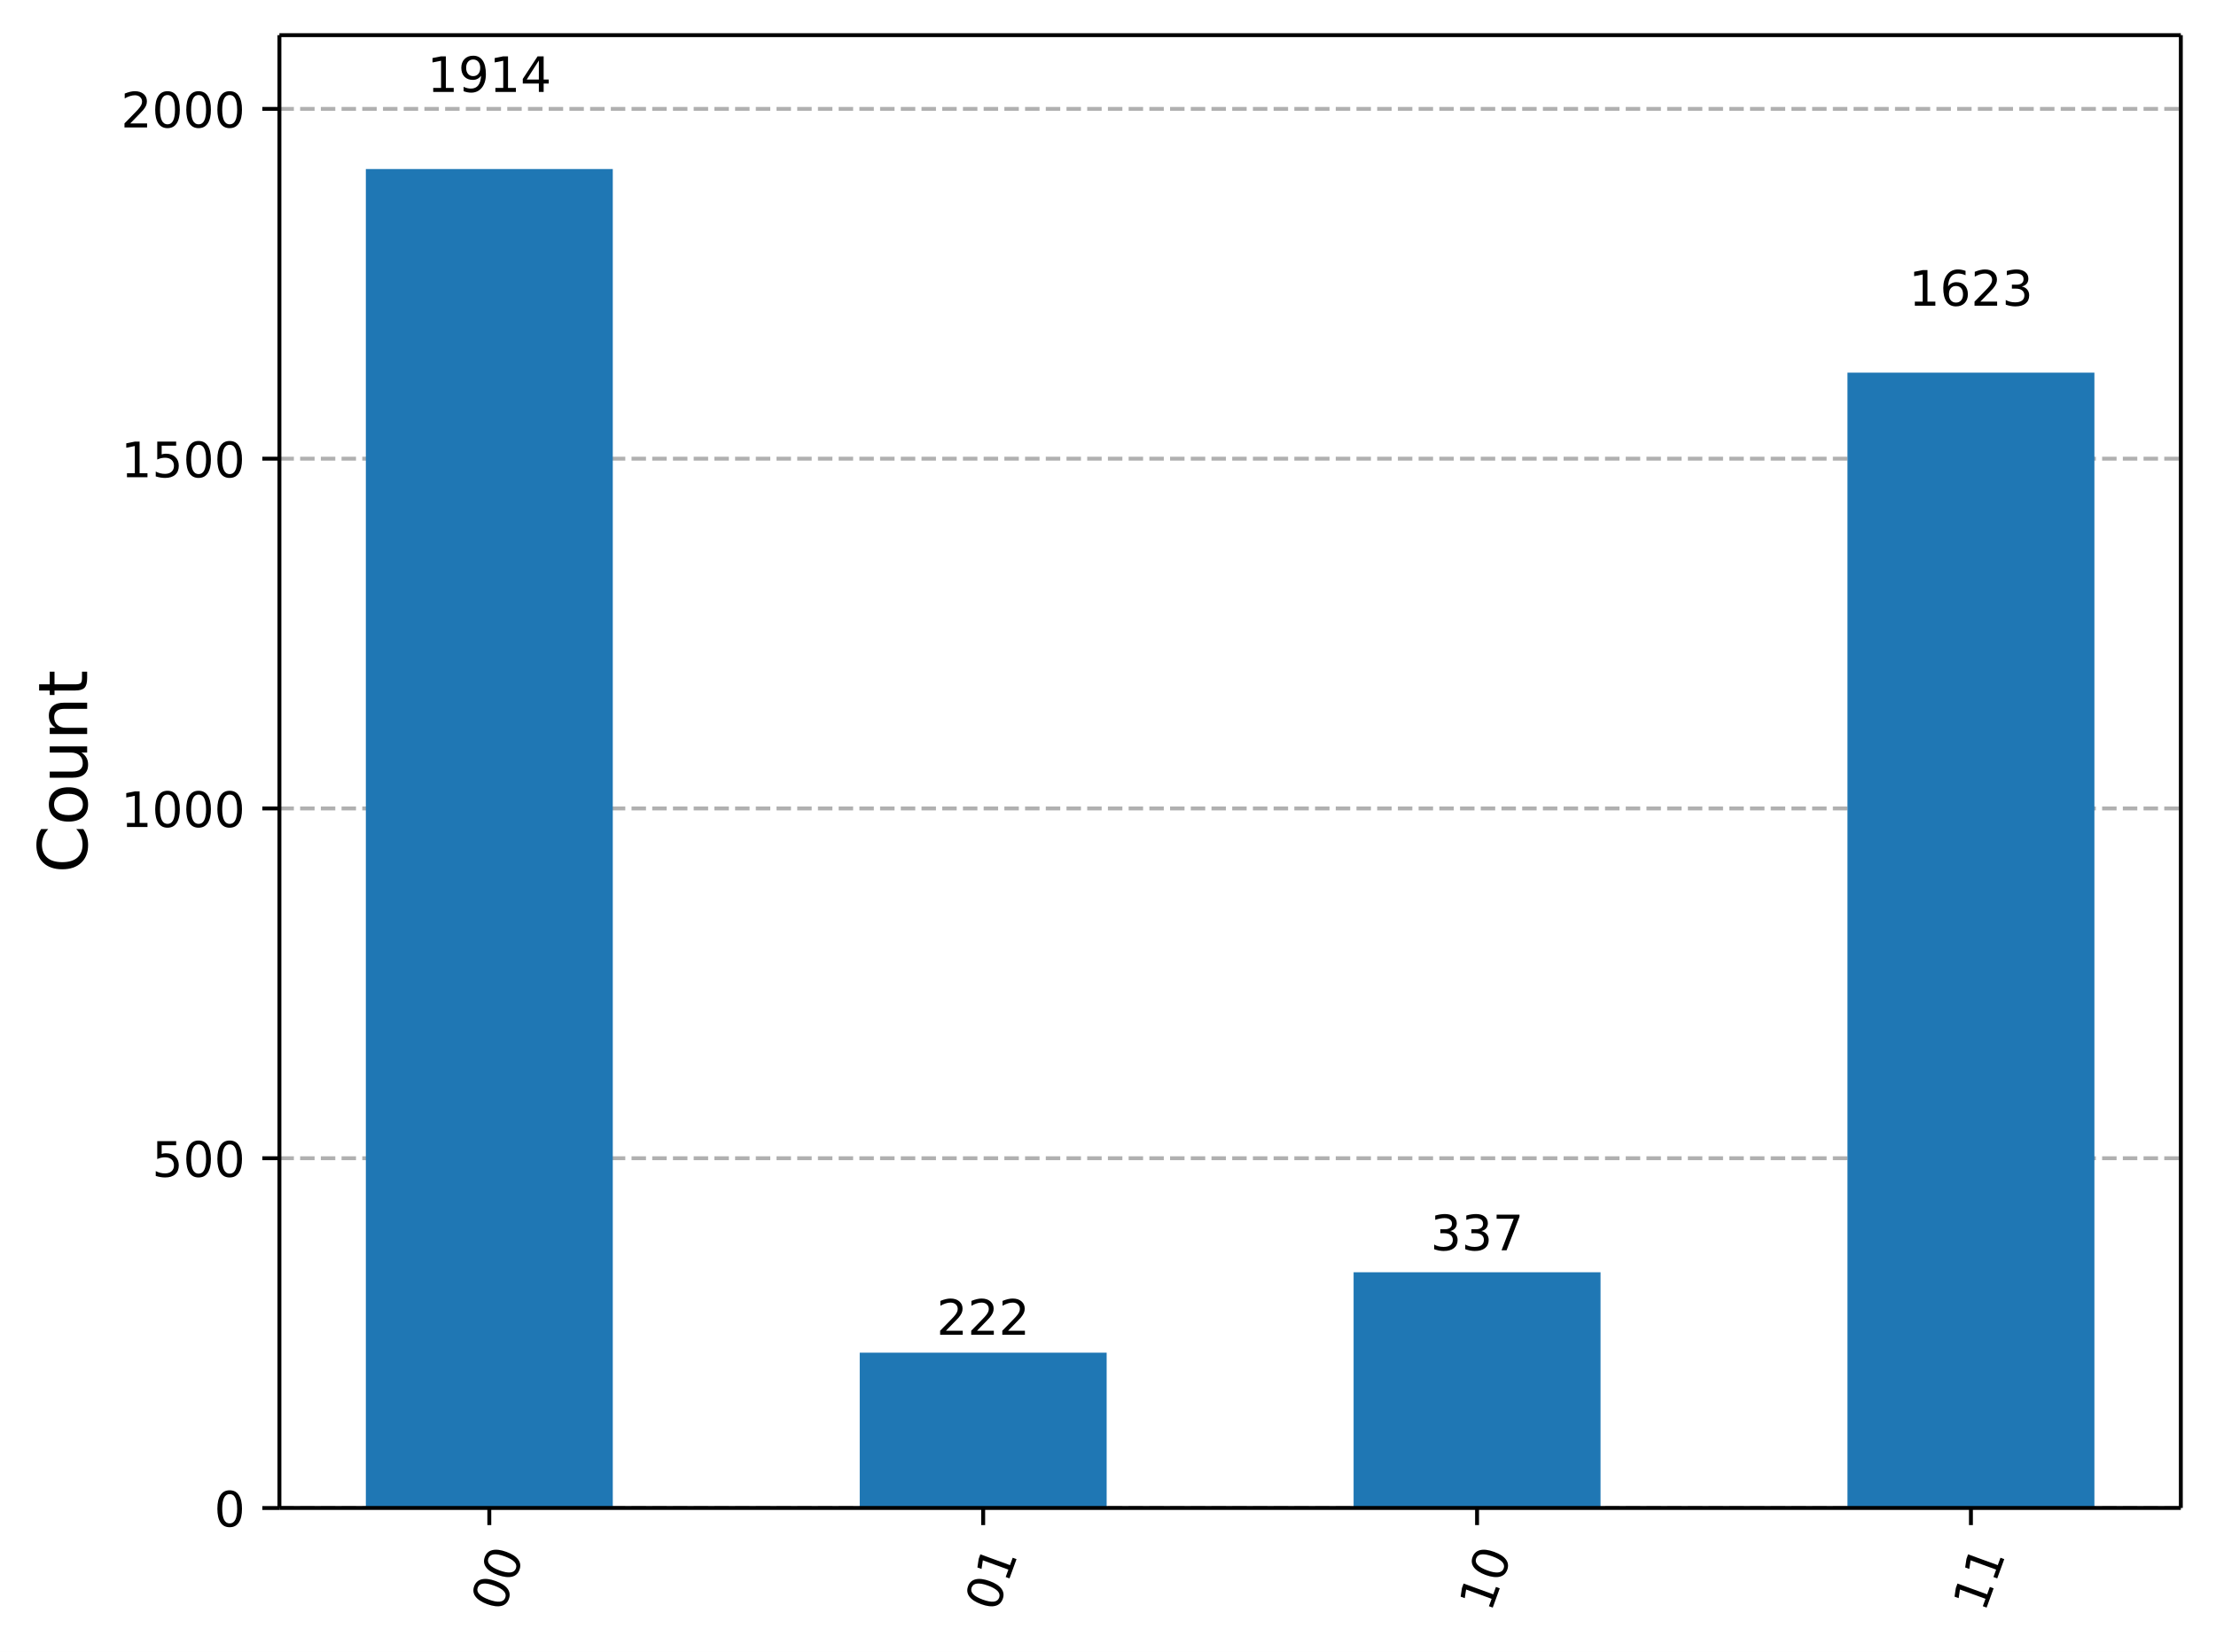
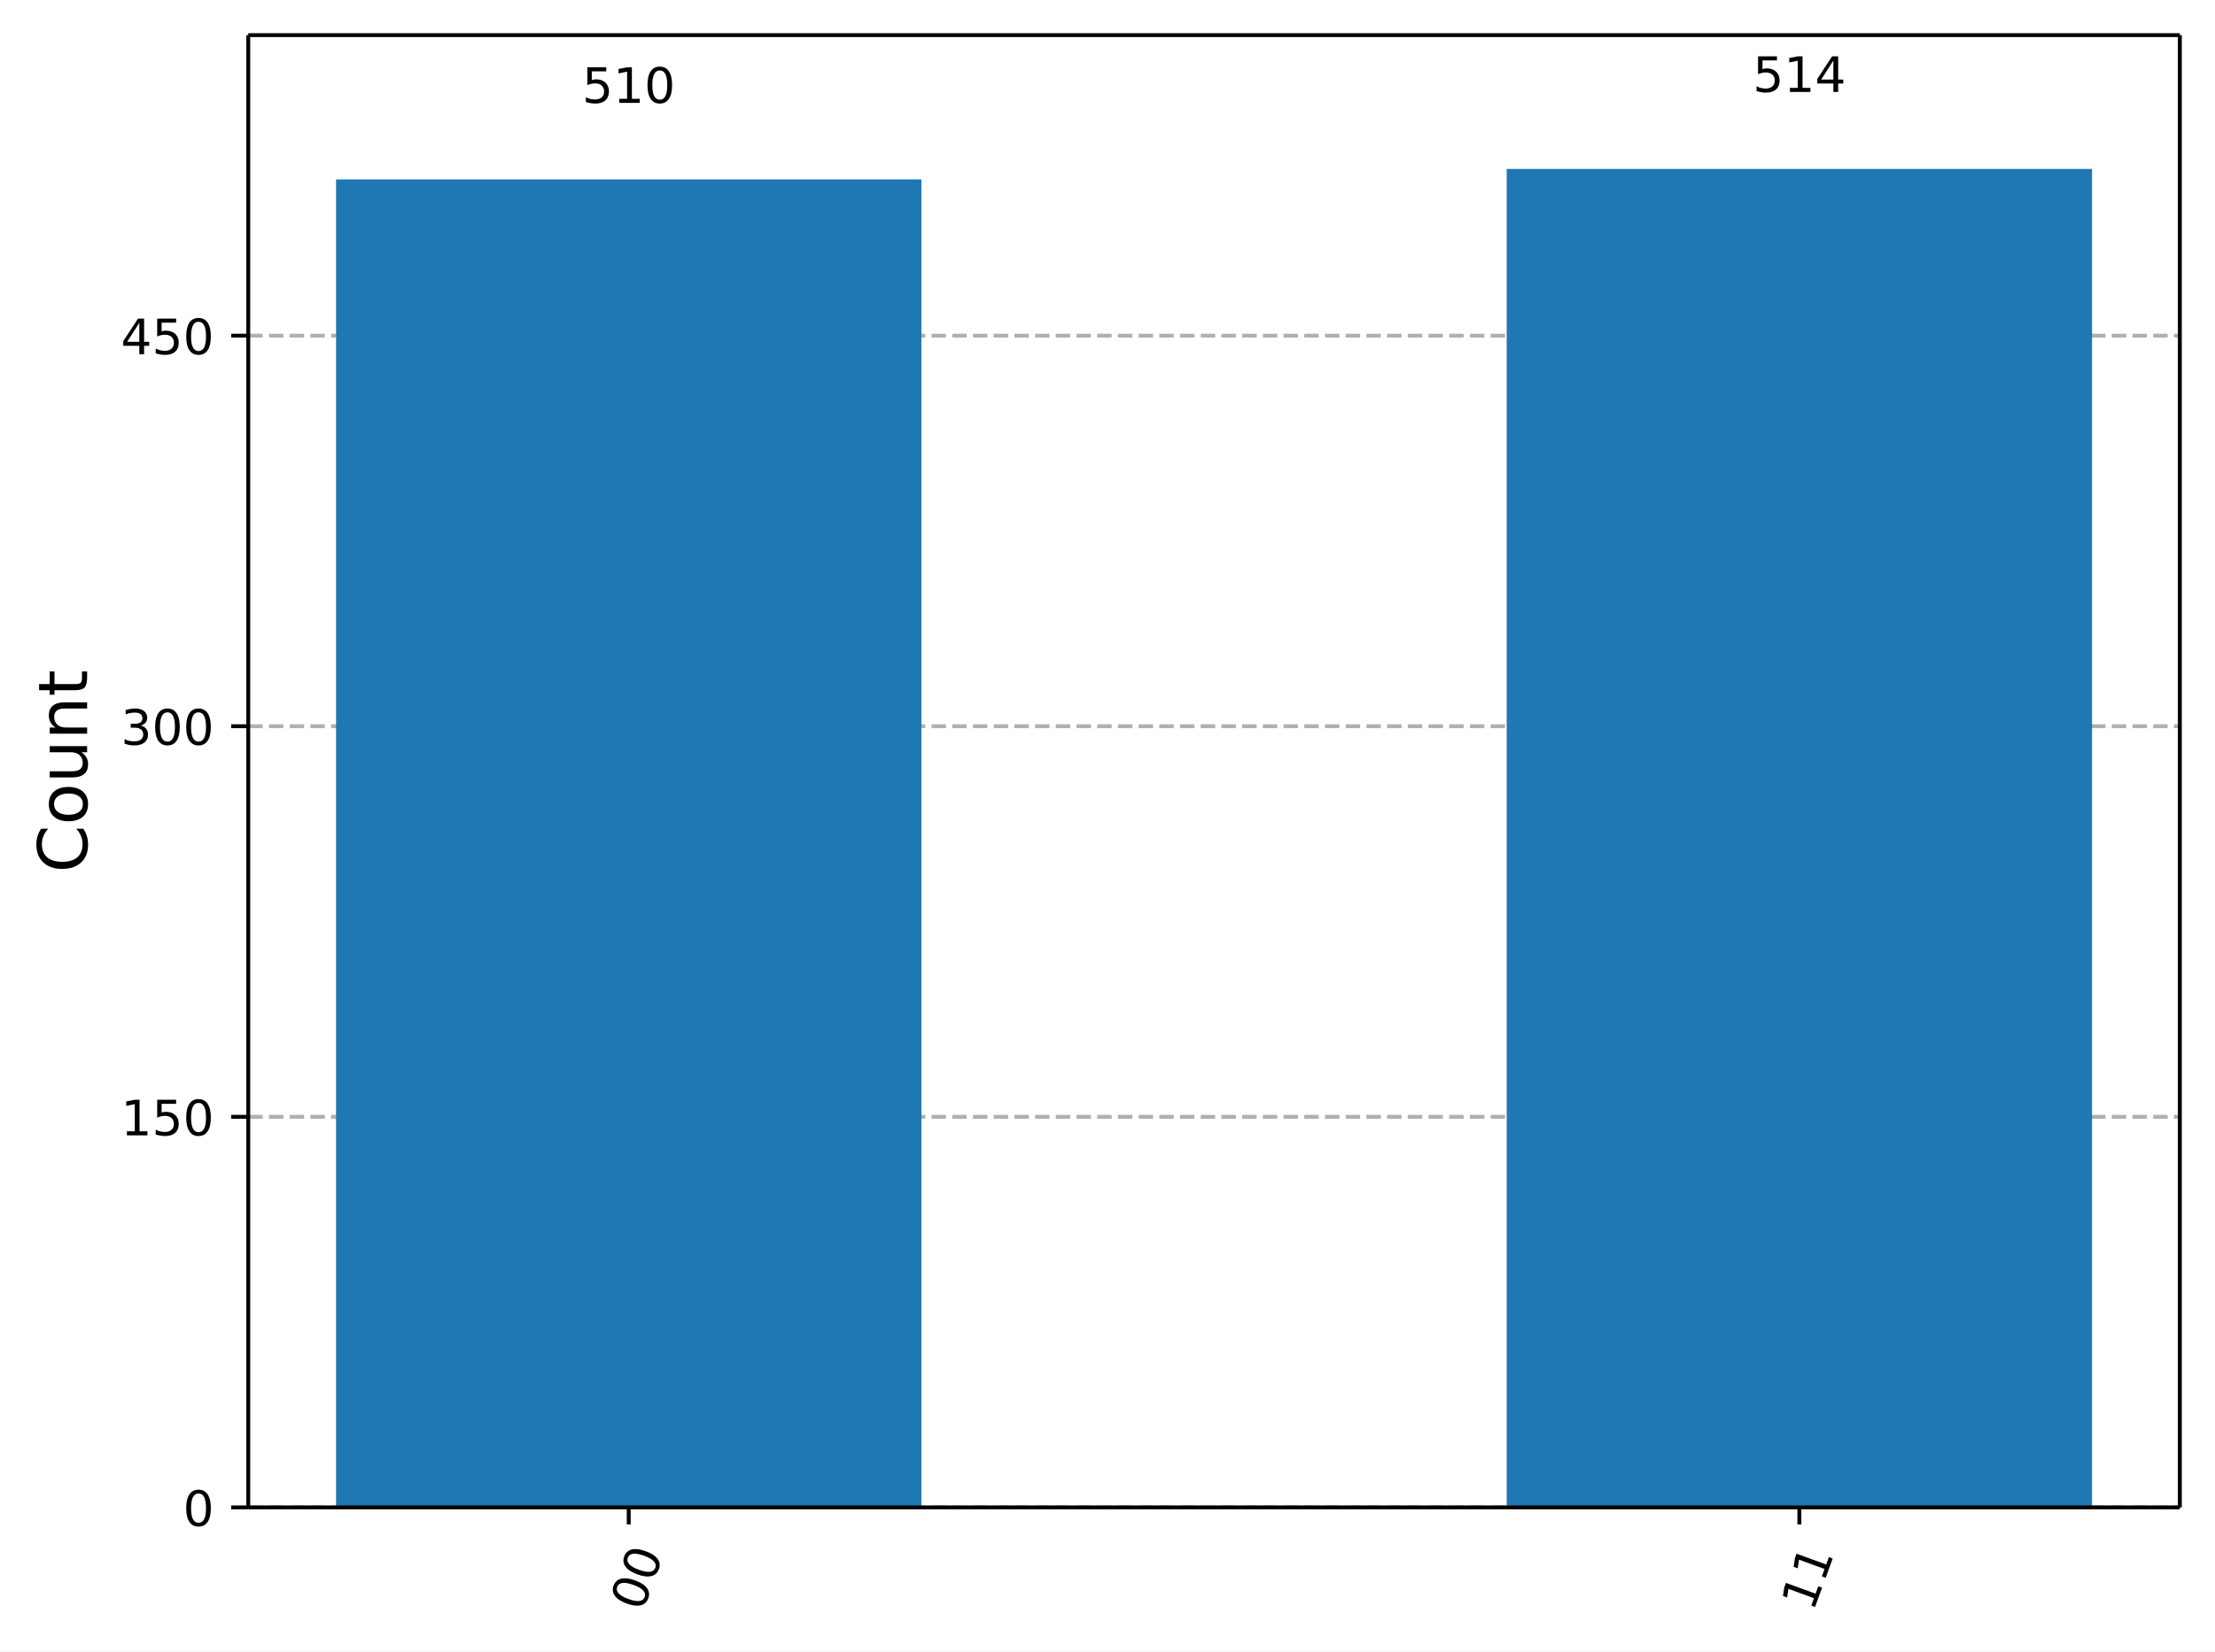
- <svg xmlns="http://www.w3.org/2000/svg" xmlns:xlink="http://www.w3.org/1999/xlink" width="453.63pt" height="338.21pt" version="1.1" viewBox="0 0 453.63 338.21">
+ <svg xmlns="http://www.w3.org/2000/svg" xmlns:xlink="http://www.w3.org/1999/xlink" width="453.57pt" height="338.21pt" version="1.1" viewBox="0 0 453.57 338.21">
  <defs>
    <style type="text/css">*{stroke-linejoin: round; stroke-linecap: butt}</style>
  </defs>
-   <path d="m0 338.21h453.63v-338.21h-453.63z" fill="#ffffff" />
-   <path d="m57.199 308.74h389.23v-301.54h-389.23z" fill="#ffffff" />
+   <path d="m0 338.21h453.57v-338.21h-453.57z" fill="#ffffff" />
+   <path d="m50.837 308.74h395.53v-301.54h-395.53z" fill="#ffffff" />
  <defs>
    <path id="ce6a8b9ead1" d="m0 0v3.5" stroke="#000000" stroke-width=".8" />
  </defs>
-   <use x="100.166" y="308.743" stroke="#000000" stroke-width=".8" xlink:href="#ce6a8b9ead1" />
-   <g transform="translate(102.95 330.3) rotate(-70) scale(.1 -.1)">
+   <use x="128.744" y="308.743" stroke="#000000" stroke-width=".8" xlink:href="#ce6a8b9ead1" />
+   <g transform="translate(131.53 330.3) rotate(-70) scale(.1 -.1)">
    <defs>
      <path id="DejaVuSans-30" transform="scale(.015625)" d="m2034 4250q-487 0-733-480-245-479-245-1442 0-959 245-1439 246-480 733-480 491 0 736 480 246 480 246 1439 0 963-246 1442-245 480-736 480zm0 500q785 0 1199-621 414-620 414-1801 0-1178-414-1799-414-620-1199-620-784 0-1198 620-414 621-414 1799 0 1181 414 1801 414 621 1198 621z" />
    </defs>
    <use xlink:href="#DejaVuSans-30" />
    <use transform="translate(63.623)" xlink:href="#DejaVuSans-30" />
  </g>
-   <use x="201.265" y="308.743" stroke="#000000" stroke-width=".8" xlink:href="#ce6a8b9ead1" />
-   <g transform="translate(204.05 330.3) rotate(-70) scale(.1 -.1)">
+   <use x="368.459" y="308.743" stroke="#000000" stroke-width=".8" xlink:href="#ce6a8b9ead1" />
+   <g transform="translate(371.25 330.3) rotate(-70) scale(.1 -.1)">
    <defs>
      <path id="DejaVuSans-31" transform="scale(.015625)" d="m794 531h1031v3560l-1122-225v575l1116 225h631v-4135h1031v-531h-2687v531z" />
    </defs>
-     <use xlink:href="#DejaVuSans-30" />
-     <use transform="translate(63.623)" xlink:href="#DejaVuSans-31" />
-   </g>
-   <use x="302.364" y="308.743" stroke="#000000" stroke-width=".8" xlink:href="#ce6a8b9ead1" />
-   <g transform="translate(305.15 330.3) rotate(-70) scale(.1 -.1)">
-     <use xlink:href="#DejaVuSans-31" />
-     <use transform="translate(63.623)" xlink:href="#DejaVuSans-30" />
-   </g>
-   <use x="403.462" y="308.743" stroke="#000000" stroke-width=".8" xlink:href="#ce6a8b9ead1" />
-   <g transform="translate(406.25 330.3) rotate(-70) scale(.1 -.1)">
    <use xlink:href="#DejaVuSans-31" />
    <use transform="translate(63.623)" xlink:href="#DejaVuSans-31" />
  </g>
-   <path d="m57.199 308.74h389.23" clip-path="url(#8ec61b2ba42)" fill="none" stroke="#b0b0b0" stroke-dasharray="2.96,1.28" stroke-width=".8" />
+   <path d="m50.837 308.74h395.53" clip-path="url(#8ec61b2ba42)" fill="none" stroke="#b0b0b0" stroke-dasharray="2.96,1.28" stroke-width=".8" />
  <defs>
    <path id="e135dd8bde7" d="m0 0h-3.5" stroke="#000000" stroke-width=".8" />
  </defs>
-   <use x="57.199" y="308.743" stroke="#000000" stroke-width=".8" xlink:href="#e135dd8bde7" />
-   <g transform="translate(43.837 312.54) scale(.1 -.1)">
+   <use x="50.837" y="308.743" stroke="#000000" stroke-width=".8" xlink:href="#e135dd8bde7" />
+   <g transform="translate(37.474 312.54) scale(.1 -.1)">
    <use xlink:href="#DejaVuSans-30" />
  </g>
-   <path d="m57.199 237.13h389.23" clip-path="url(#8ec61b2ba42)" fill="none" stroke="#b0b0b0" stroke-dasharray="2.96,1.28" stroke-width=".8" />
-   <use x="57.199" y="237.131" stroke="#000000" stroke-width=".8" xlink:href="#e135dd8bde7" />
-   <g transform="translate(31.112 240.93) scale(.1 -.1)">
+   <path d="m50.837 228.74h395.53" clip-path="url(#8ec61b2ba42)" fill="none" stroke="#b0b0b0" stroke-dasharray="2.96,1.28" stroke-width=".8" />
+   <use x="50.837" y="228.744" stroke="#000000" stroke-width=".8" xlink:href="#e135dd8bde7" />
+   <g transform="translate(24.749 232.54) scale(.1 -.1)">
    <defs>
      <path id="DejaVuSans-35" transform="scale(.015625)" d="m691 4666h2478v-532h-1900v-1143q137 47 274 70 138 23 276 23 781 0 1237-428 457-428 457-1159 0-753-469-1171-469-417-1322-417-294 0-599 50-304 50-629 150v635q281-153 581-228t634-75q541 0 856 284 316 284 316 772 0 487-316 771-315 285-856 285-253 0-505-56-251-56-513-175v2344z" />
    </defs>
-     <use xlink:href="#DejaVuSans-35" />
+     <use xlink:href="#DejaVuSans-31" />
+     <use transform="translate(63.623)" xlink:href="#DejaVuSans-35" />
+     <use transform="translate(127.25)" xlink:href="#DejaVuSans-30" />
+   </g>
+   <path d="m50.837 148.75h395.53" clip-path="url(#8ec61b2ba42)" fill="none" stroke="#b0b0b0" stroke-dasharray="2.96,1.28" stroke-width=".8" />
+   <use x="50.837" y="148.745" stroke="#000000" stroke-width=".8" xlink:href="#e135dd8bde7" />
+   <g transform="translate(24.749 152.54) scale(.1 -.1)">
+     <defs>
+       <path id="DejaVuSans-33" transform="scale(.015625)" d="m2597 2516q453-97 707-404 255-306 255-756 0-690-475-1069-475-378-1350-378-293 0-604 58t-642 174v609q262-153 574-231 313-78 654-78 593 0 904 234t311 681q0 413-289 645-289 233-804 233h-544v519h569q465 0 712 186t247 536q0 359-255 551-254 193-729 193-260 0-557-57-297-56-653-174v562q360 100 674 150t592 50q719 0 1137-327 419-326 419-882 0-388-222-655t-631-370z" />
+     </defs>
+     <use xlink:href="#DejaVuSans-33" />
    <use transform="translate(63.623)" xlink:href="#DejaVuSans-30" />
    <use transform="translate(127.25)" xlink:href="#DejaVuSans-30" />
  </g>
-   <path d="m57.199 165.52h389.23" clip-path="url(#8ec61b2ba42)" fill="none" stroke="#b0b0b0" stroke-dasharray="2.96,1.28" stroke-width=".8" />
-   <use x="57.199" y="165.519" stroke="#000000" stroke-width=".8" xlink:href="#e135dd8bde7" />
-   <g transform="translate(24.749 169.32) scale(.1 -.1)">
-     <use xlink:href="#DejaVuSans-31" />
-     <use transform="translate(63.623)" xlink:href="#DejaVuSans-30" />
-     <use transform="translate(127.25)" xlink:href="#DejaVuSans-30" />
-     <use transform="translate(190.87)" xlink:href="#DejaVuSans-30" />
-   </g>
-   <path d="m57.199 93.908h389.23" clip-path="url(#8ec61b2ba42)" fill="none" stroke="#b0b0b0" stroke-dasharray="2.96,1.28" stroke-width=".8" />
-   <use x="57.199" y="93.908" stroke="#000000" stroke-width=".8" xlink:href="#e135dd8bde7" />
-   <g transform="translate(24.749 97.707) scale(.1 -.1)">
-     <use xlink:href="#DejaVuSans-31" />
+   <path d="m50.837 68.746h395.53" clip-path="url(#8ec61b2ba42)" fill="none" stroke="#b0b0b0" stroke-dasharray="2.96,1.28" stroke-width=".8" />
+   <use x="50.837" y="68.746" stroke="#000000" stroke-width=".8" xlink:href="#e135dd8bde7" />
+   <g transform="translate(24.749 72.545) scale(.1 -.1)">
+     <defs>
+       <path id="DejaVuSans-34" transform="scale(.015625)" d="m2419 4116-1594-2491h1594v2491zm-166 550h794v-3041h666v-525h-666v-1100h-628v1100h-2106v609l1940 2957z" />
+     </defs>
+     <use xlink:href="#DejaVuSans-34" />
    <use transform="translate(63.623)" xlink:href="#DejaVuSans-35" />
    <use transform="translate(127.25)" xlink:href="#DejaVuSans-30" />
-     <use transform="translate(190.87)" xlink:href="#DejaVuSans-30" />
-   </g>
-   <path d="m57.199 22.296h389.23" clip-path="url(#8ec61b2ba42)" fill="none" stroke="#b0b0b0" stroke-dasharray="2.96,1.28" stroke-width=".8" />
-   <use x="57.199" y="22.296" stroke="#000000" stroke-width=".8" xlink:href="#e135dd8bde7" />
-   <g transform="translate(24.749 26.095) scale(.1 -.1)">
-     <defs>
-       <path id="DejaVuSans-32" transform="scale(.015625)" d="m1228 531h2203v-531h-2962v531q359 372 979 998 621 627 780 809 303 340 423 576 121 236 121 464 0 372-261 606-261 235-680 235-297 0-627-103-329-103-704-313v638q381 153 712 231 332 78 607 78 725 0 1156-363 431-362 431-968 0-288-108-546-107-257-392-607-78-91-497-524-418-433-1181-1211z" />
-     </defs>
-     <use xlink:href="#DejaVuSans-32" />
-     <use transform="translate(63.623)" xlink:href="#DejaVuSans-30" />
-     <use transform="translate(127.25)" xlink:href="#DejaVuSans-30" />
-     <use transform="translate(190.87)" xlink:href="#DejaVuSans-30" />
  </g>
  <g transform="translate(17.838 178.76) rotate(-90) scale(.14 -.14)">
    <defs>
      <path id="DejaVuSans-43" transform="scale(.015625)" d="m4122 4306v-665q-319 297-680 443-361 147-767 147-800 0-1225-489t-425-1414q0-922 425-1411t1225-489q406 0 767 147t680 444v-660q-331-225-702-338-370-112-782-112-1060 0-1670 648-609 649-609 1771 0 1125 609 1773 610 649 1670 649 418 0 788-111 371-111 696-333z" />
      <path id="DejaVuSans-6f" transform="scale(.015625)" d="m1959 3097q-462 0-731-361t-269-989 267-989q268-361 733-361 460 0 728 362 269 363 269 988 0 622-269 986-268 364-728 364zm0 487q750 0 1178-488 429-487 429-1349 0-859-429-1349-428-489-1178-489-753 0-1180 489-426 490-426 1349 0 862 426 1349 427 488 1180 488z" />
      <path id="DejaVuSans-75" transform="scale(.015625)" d="m544 1381v2119h575v-2097q0-497 193-746 194-248 582-248 465 0 735 297 271 297 271 810v1984h575v-3500h-575v538q-209-319-486-474-276-155-642-155-603 0-916 375-312 375-312 1097zm1447 2203z" />
      <path id="DejaVuSans-6e" transform="scale(.015625)" d="m3513 2113v-2113h-575v2094q0 497-194 743-194 247-581 247-466 0-735-297-269-296-269-809v-1978h-578v3500h578v-544q207 316 486 472 280 156 646 156 603 0 912-373 310-373 310-1098z" />
      <path id="DejaVuSans-74" transform="scale(.015625)" d="m1172 4494v-994h1184v-447h-1184v-1900q0-428 117-550t477-122h590v-481h-590q-666 0-919 248-253 249-253 905v1900h-422v447h422v994h578z" />
    </defs>
    <use xlink:href="#DejaVuSans-43" />
    <use transform="translate(69.824)" xlink:href="#DejaVuSans-6f" />
    <use transform="translate(131.01)" xlink:href="#DejaVuSans-75" />
    <use transform="translate(194.38)" xlink:href="#DejaVuSans-6e" />
    <use transform="translate(257.76)" xlink:href="#DejaVuSans-74" />
  </g>
-   <path d="m74.892 308.74h50.549v-274.13h-50.549z" clip-path="url(#8ec61b2ba42)" fill="#1f77b4" />
-   <path d="m175.99 308.74h50.549v-31.796h-50.549z" clip-path="url(#8ec61b2ba42)" fill="#1f77b4" />
-   <path d="m277.09 308.74h50.549v-48.266h-50.549z" clip-path="url(#8ec61b2ba42)" fill="#1f77b4" />
-   <path d="m378.19 308.74h50.549v-232.45h-50.549z" clip-path="url(#8ec61b2ba42)" fill="#1f77b4" />
-   <path d="m57.199 308.74v-301.54" fill="none" stroke="#000000" stroke-linecap="square" stroke-width=".8" />
-   <path d="m446.43 308.74v-301.54" fill="none" stroke="#000000" stroke-linecap="square" stroke-width=".8" />
-   <path d="m57.199 308.74h389.23" fill="none" stroke="#000000" stroke-linecap="square" stroke-width=".8" />
-   <path d="m57.199 7.2h389.23" fill="none" stroke="#000000" stroke-linecap="square" stroke-width=".8" />
-   <g transform="translate(87.441 18.827) scale(.1 -.1)">
-     <defs>
-       <path id="DejaVuSans-39" transform="scale(.015625)" d="m703 97v575q238-113 481-172 244-59 479-59 625 0 954 420 330 420 377 1277-181-269-460-413-278-144-615-144-700 0-1108 423-408 424-408 1159 0 718 425 1152 425 435 1131 435 810 0 1236-621 427-620 427-1801 0-1103-524-1761-523-658-1407-658-238 0-482 47-243 47-506 141zm1256 1978q425 0 673 290 249 291 249 798 0 503-249 795-248 292-673 292t-673-292-248-795q0-507 248-798 248-290 673-290z" />
-       <path id="DejaVuSans-34" transform="scale(.015625)" d="m2419 4116-1594-2491h1594v2491zm-166 550h794v-3041h666v-525h-666v-1100h-628v1100h-2106v609l1940 2957z" />
-     </defs>
-     <use xlink:href="#DejaVuSans-31" />
-     <use transform="translate(63.623)" xlink:href="#DejaVuSans-39" />
-     <use transform="translate(127.25)" xlink:href="#DejaVuSans-31" />
-     <use transform="translate(190.87)" xlink:href="#DejaVuSans-34" />
+   <path d="m68.816 308.74h119.86v-272h-119.86z" clip-path="url(#8ec61b2ba42)" fill="#1f77b4" />
+   <path d="m308.53 308.74h119.86v-274.13h-119.86z" clip-path="url(#8ec61b2ba42)" fill="#1f77b4" />
+   <path d="m50.837 308.74v-301.54" fill="none" stroke="#000000" stroke-linecap="square" stroke-width=".8" />
+   <path d="m446.37 308.74v-301.54" fill="none" stroke="#000000" stroke-linecap="square" stroke-width=".8" />
+   <path d="m50.837 308.74h395.53" fill="none" stroke="#000000" stroke-linecap="square" stroke-width=".8" />
+   <path d="m50.837 7.2h395.53" fill="none" stroke="#000000" stroke-linecap="square" stroke-width=".8" />
+   <g transform="translate(119.2 21.067) scale(.1 -.1)">
+     <use xlink:href="#DejaVuSans-35" />
+     <use transform="translate(63.623)" xlink:href="#DejaVuSans-31" />
+     <use transform="translate(127.25)" xlink:href="#DejaVuSans-30" />
  </g>
-   <g transform="translate(191.72 273.28) scale(.1 -.1)">
-     <use xlink:href="#DejaVuSans-32" />
-     <use transform="translate(63.623)" xlink:href="#DejaVuSans-32" />
-     <use transform="translate(127.25)" xlink:href="#DejaVuSans-32" />
-   </g>
-   <g transform="translate(292.82 255.98) scale(.1 -.1)">
-     <defs>
-       <path id="DejaVuSans-33" transform="scale(.015625)" d="m2597 2516q453-97 707-404 255-306 255-756 0-690-475-1069-475-378-1350-378-293 0-604 58t-642 174v609q262-153 574-231 313-78 654-78 593 0 904 234t311 681q0 413-289 645-289 233-804 233h-544v519h569q465 0 712 186t247 536q0 359-255 551-254 193-729 193-260 0-557-57-297-56-653-174v562q360 100 674 150t592 50q719 0 1137-327 419-326 419-882 0-388-222-655t-631-370z" />
-       <path id="DejaVuSans-37" transform="scale(.015625)" d="m525 4666h3e3v-269l-1694-4397h-659l1594 4134h-2241v532z" />
-     </defs>
-     <use xlink:href="#DejaVuSans-33" />
-     <use transform="translate(63.623)" xlink:href="#DejaVuSans-33" />
-     <use transform="translate(127.25)" xlink:href="#DejaVuSans-37" />
-   </g>
-   <g transform="translate(390.74 62.589) scale(.1 -.1)">
-     <defs>
-       <path id="DejaVuSans-36" transform="scale(.015625)" d="m2113 2584q-425 0-674-291-248-290-248-796 0-503 248-796 249-292 674-292t673 292q248 293 248 796 0 506-248 796-248 291-673 291zm1253 1979v-575q-238 112-480 171-242 60-480 60-625 0-955-422-329-422-376-1275 184 272 462 417 279 145 613 145 703 0 1111-427 408-426 408-1160 0-719-425-1154-425-434-1131-434-810 0-1238 620-428 621-428 1799 0 1106 525 1764t1409 658q238 0 480-47t505-140z" />
-     </defs>
-     <use xlink:href="#DejaVuSans-31" />
-     <use transform="translate(63.623)" xlink:href="#DejaVuSans-36" />
-     <use transform="translate(127.25)" xlink:href="#DejaVuSans-32" />
-     <use transform="translate(190.87)" xlink:href="#DejaVuSans-33" />
+   <g transform="translate(358.92 18.827) scale(.1 -.1)">
+     <use xlink:href="#DejaVuSans-35" />
+     <use transform="translate(63.623)" xlink:href="#DejaVuSans-31" />
+     <use transform="translate(127.25)" xlink:href="#DejaVuSans-34" />
  </g>
  <defs>
    <clipPath id="8ec61b2ba42">
-       <rect x="57.199" y="7.2" width="389.23" height="301.54" />
+       <rect x="50.837" y="7.2" width="395.53" height="301.54" />
    </clipPath>
  </defs>
</svg>
